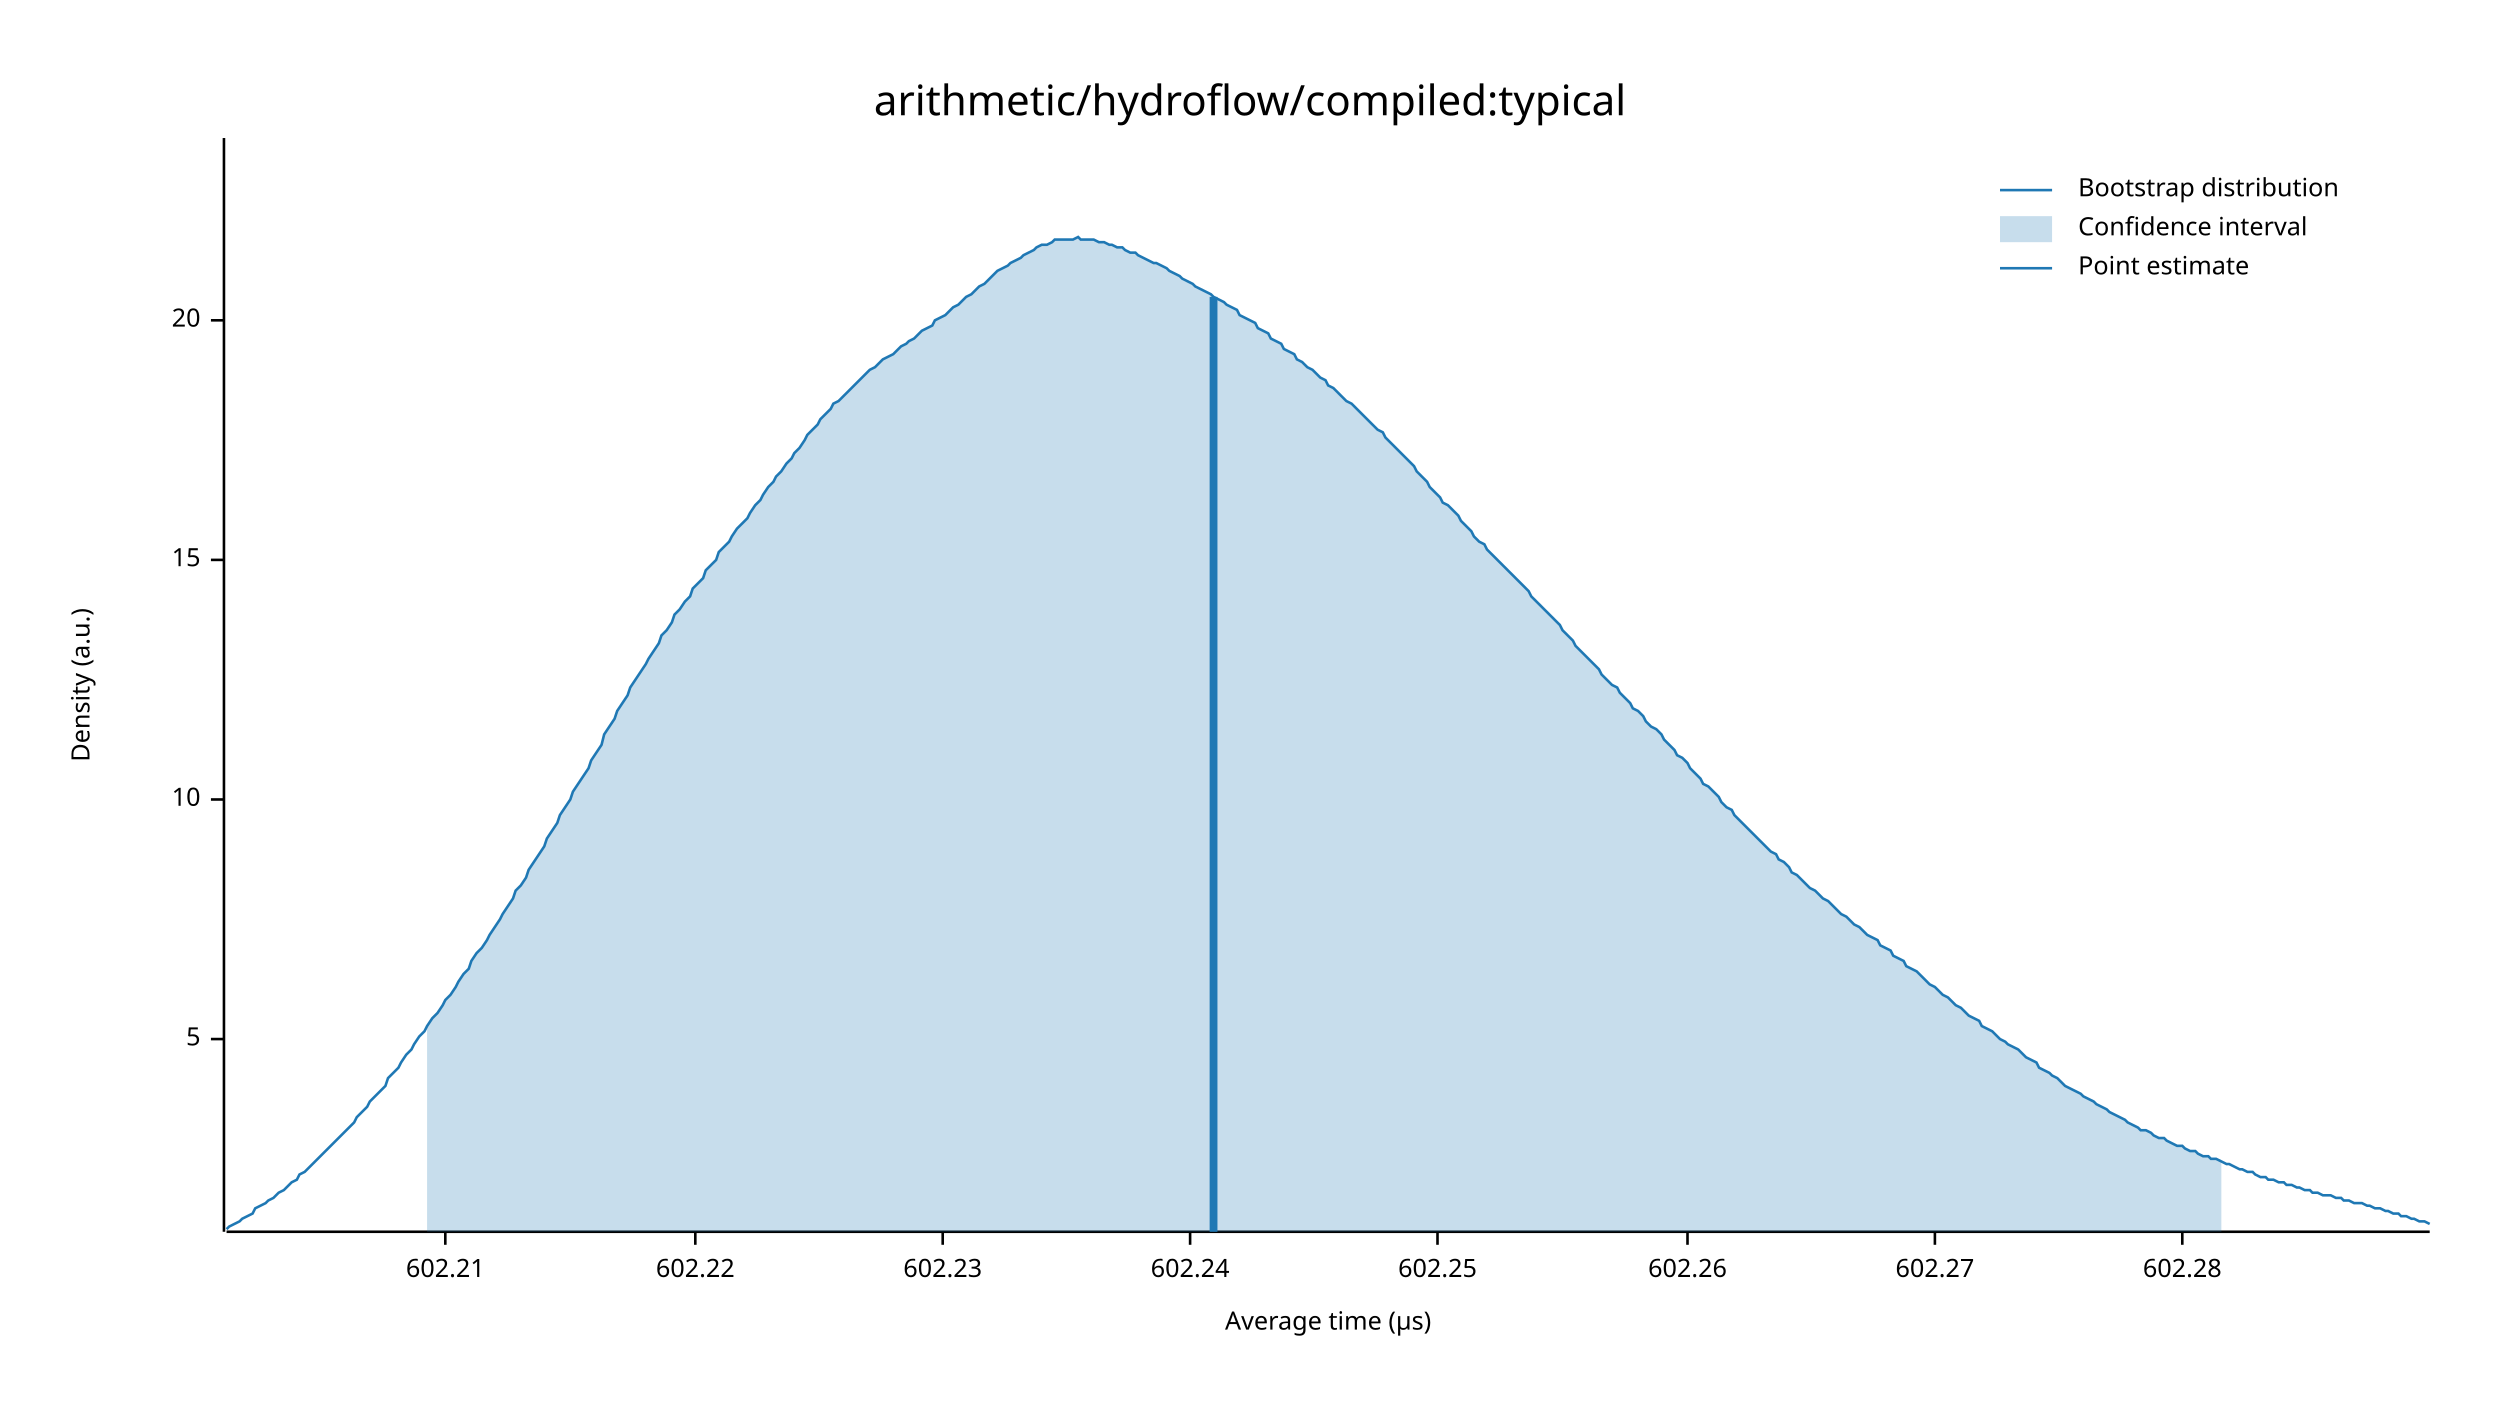
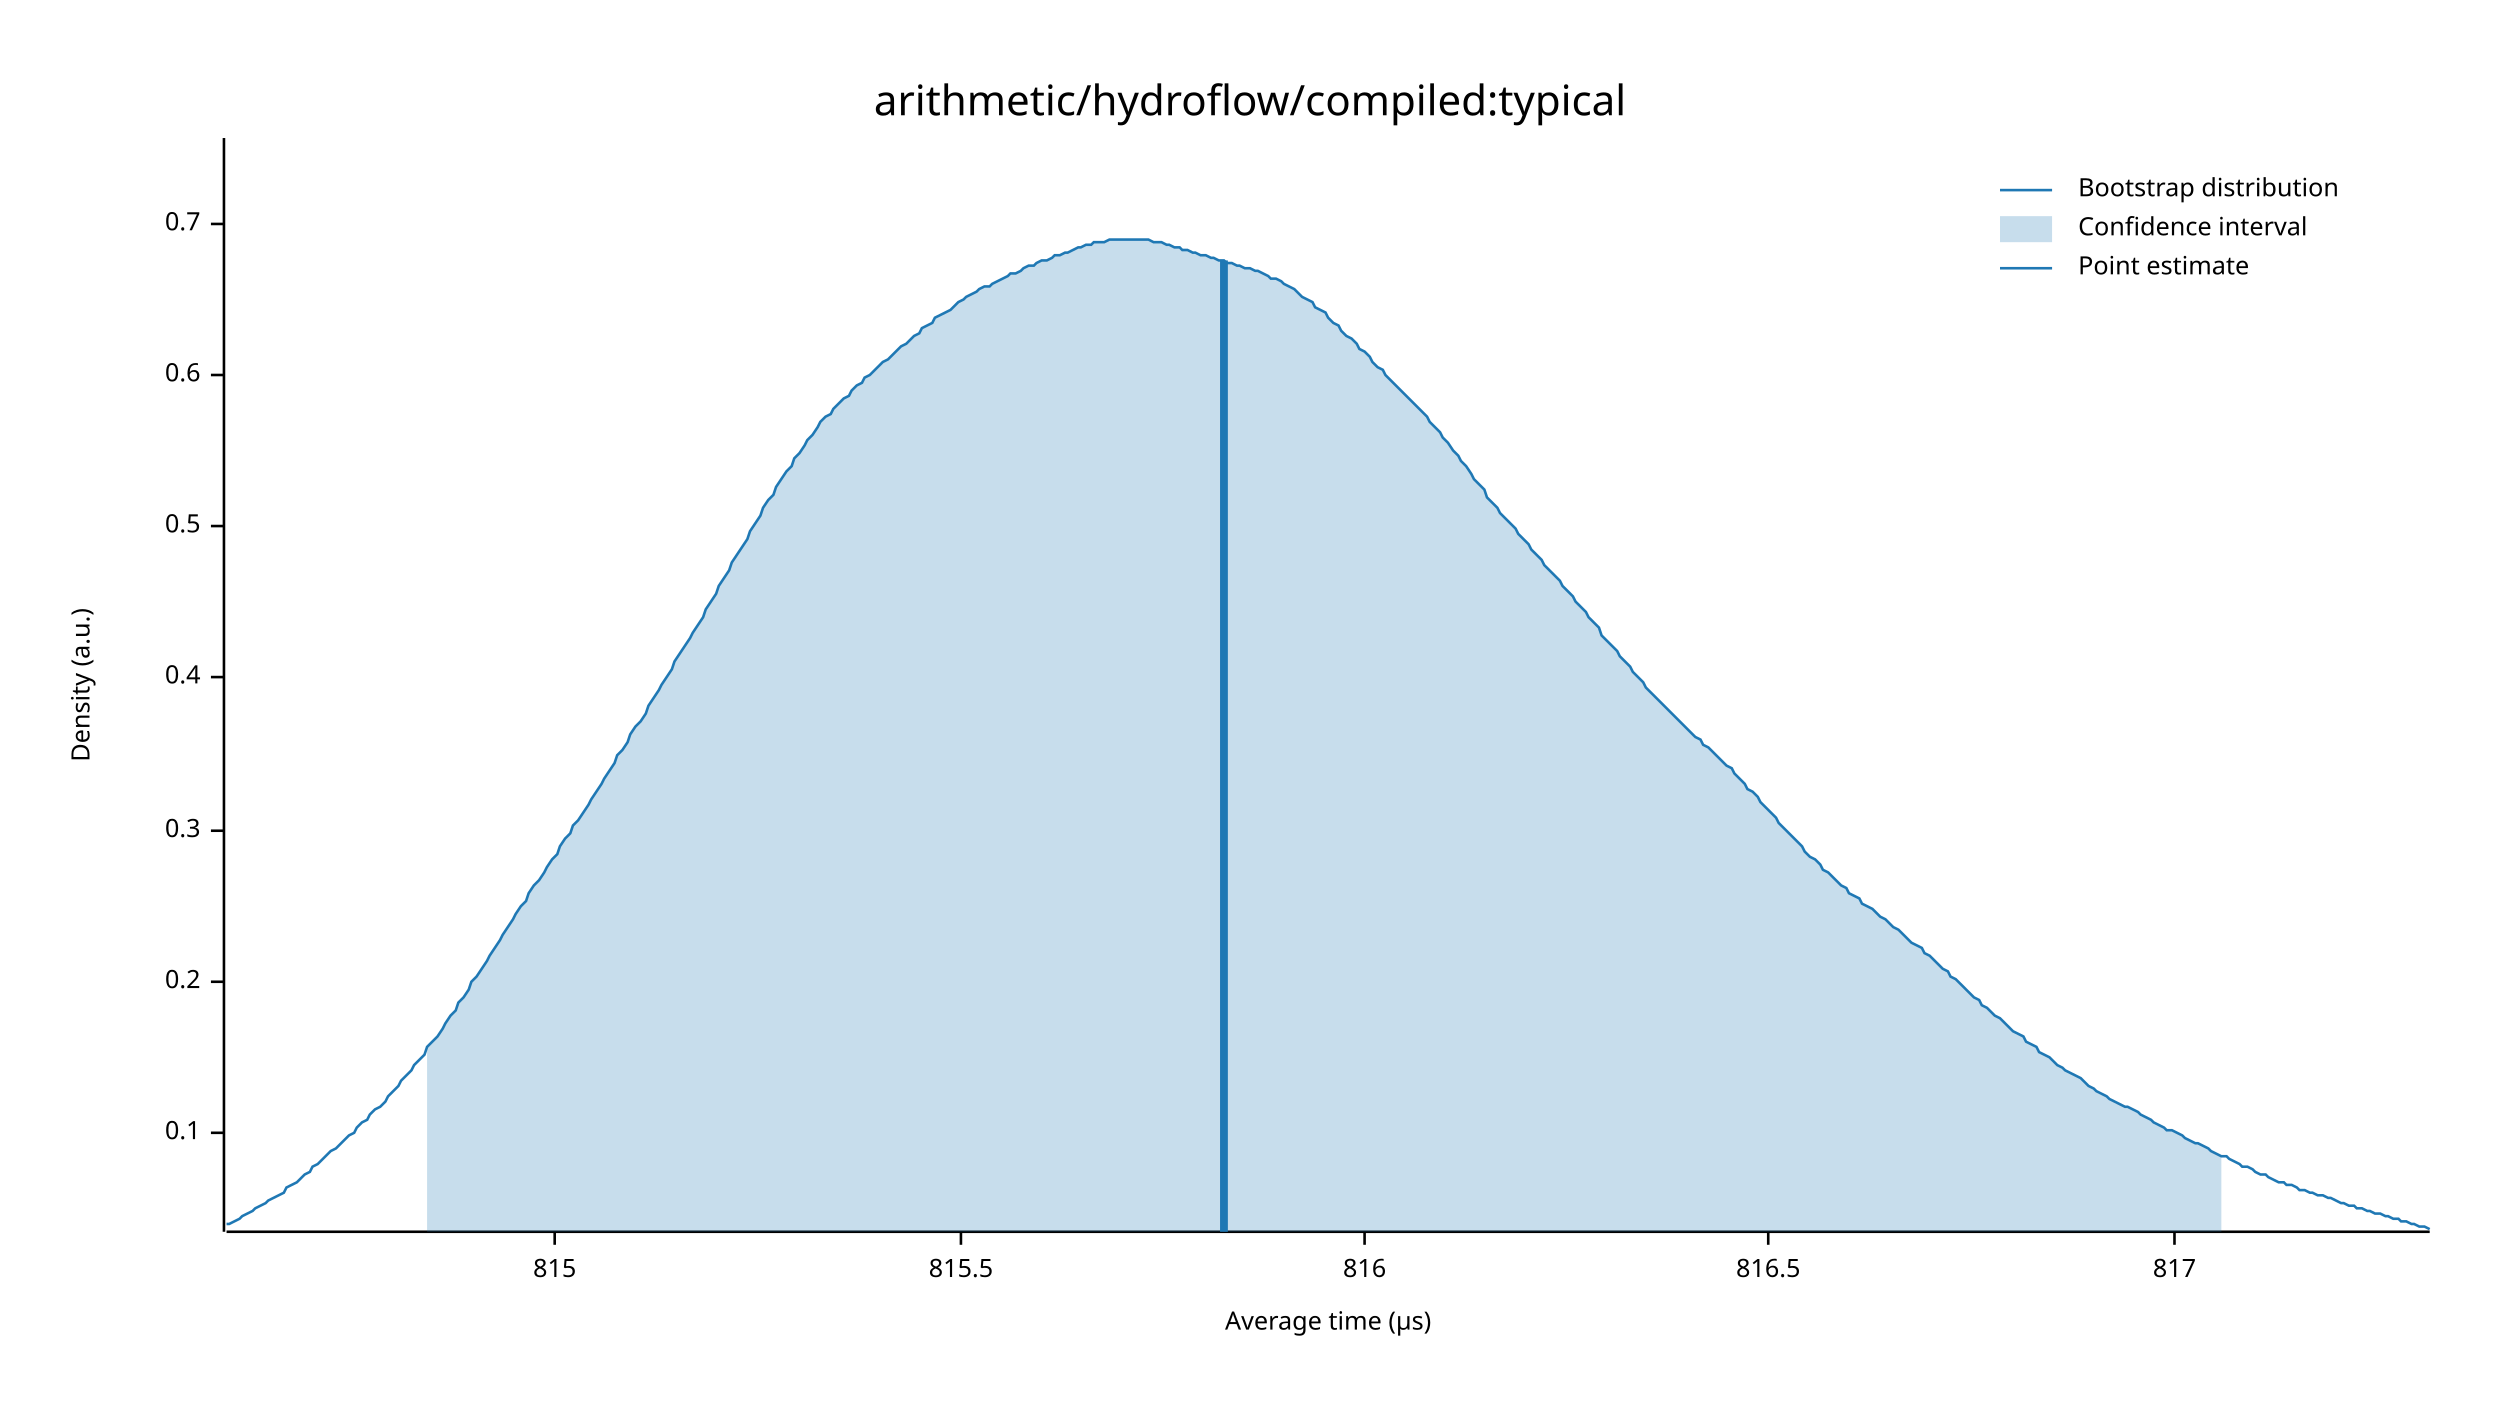
<svg xmlns="http://www.w3.org/2000/svg" width="960" height="540" viewBox="0 0 960 540">
  <text x="480" y="32" dy="0.76em" text-anchor="middle" font-family="sans-serif" font-size="16.129" opacity="1" fill="#000000">
arithmetic/hydroflow/compiled:typical
</text>
  <text x="27" y="263" dy="0.76em" text-anchor="middle" font-family="sans-serif" font-size="9.677" opacity="1" fill="#000000" transform="rotate(270, 27, 263)">
Density (a.u.)
</text>
  <text x="510" y="513" dy="-0.5ex" text-anchor="middle" font-family="sans-serif" font-size="9.677" opacity="1" fill="#000000">
Average time (µs)
</text>
  <polyline fill="none" opacity="1" stroke="#000000" stroke-width="1" points="86,53 86,473 " />
-   <text x="77" y="399" dy="0.5ex" text-anchor="end" font-family="sans-serif" font-size="9.677" opacity="1" fill="#000000">
- 5
+   <text x="77" y="435" dy="0.5ex" text-anchor="end" font-family="sans-serif" font-size="9.677" opacity="1" fill="#000000">
+ 0.1
</text>
-   <polyline fill="none" opacity="1" stroke="#000000" stroke-width="1" points="81,399 86,399 " />
-   <text x="77" y="307" dy="0.5ex" text-anchor="end" font-family="sans-serif" font-size="9.677" opacity="1" fill="#000000">
- 10
+   <polyline fill="none" opacity="1" stroke="#000000" stroke-width="1" points="81,435 86,435 " />
+   <text x="77" y="377" dy="0.5ex" text-anchor="end" font-family="sans-serif" font-size="9.677" opacity="1" fill="#000000">
+ 0.2
</text>
-   <polyline fill="none" opacity="1" stroke="#000000" stroke-width="1" points="81,307 86,307 " />
-   <text x="77" y="215" dy="0.5ex" text-anchor="end" font-family="sans-serif" font-size="9.677" opacity="1" fill="#000000">
- 15
+   <polyline fill="none" opacity="1" stroke="#000000" stroke-width="1" points="81,377 86,377 " />
+   <text x="77" y="319" dy="0.5ex" text-anchor="end" font-family="sans-serif" font-size="9.677" opacity="1" fill="#000000">
+ 0.3
</text>
-   <polyline fill="none" opacity="1" stroke="#000000" stroke-width="1" points="81,215 86,215 " />
-   <text x="77" y="123" dy="0.5ex" text-anchor="end" font-family="sans-serif" font-size="9.677" opacity="1" fill="#000000">
- 20
+   <polyline fill="none" opacity="1" stroke="#000000" stroke-width="1" points="81,319 86,319 " />
+   <text x="77" y="260" dy="0.5ex" text-anchor="end" font-family="sans-serif" font-size="9.677" opacity="1" fill="#000000">
+ 0.4
</text>
-   <polyline fill="none" opacity="1" stroke="#000000" stroke-width="1" points="81,123 86,123 " />
+   <polyline fill="none" opacity="1" stroke="#000000" stroke-width="1" points="81,260 86,260 " />
+   <text x="77" y="202" dy="0.5ex" text-anchor="end" font-family="sans-serif" font-size="9.677" opacity="1" fill="#000000">
+ 0.5
+ </text>
+   <polyline fill="none" opacity="1" stroke="#000000" stroke-width="1" points="81,202 86,202 " />
+   <text x="77" y="144" dy="0.5ex" text-anchor="end" font-family="sans-serif" font-size="9.677" opacity="1" fill="#000000">
+ 0.6
+ </text>
+   <polyline fill="none" opacity="1" stroke="#000000" stroke-width="1" points="81,144 86,144 " />
+   <text x="77" y="86" dy="0.5ex" text-anchor="end" font-family="sans-serif" font-size="9.677" opacity="1" fill="#000000">
+ 0.7
+ </text>
+   <polyline fill="none" opacity="1" stroke="#000000" stroke-width="1" points="81,86 86,86 " />
  <polyline fill="none" opacity="1" stroke="#000000" stroke-width="1" points="87,473 933,473 " />
-   <text x="171" y="483" dy="0.76em" text-anchor="middle" font-family="sans-serif" font-size="9.677" opacity="1" fill="#000000">
- 602.21
+   <text x="213" y="483" dy="0.76em" text-anchor="middle" font-family="sans-serif" font-size="9.677" opacity="1" fill="#000000">
+ 815
</text>
-   <polyline fill="none" opacity="1" stroke="#000000" stroke-width="1" points="171,473 171,478 " />
-   <text x="267" y="483" dy="0.76em" text-anchor="middle" font-family="sans-serif" font-size="9.677" opacity="1" fill="#000000">
- 602.22
+   <polyline fill="none" opacity="1" stroke="#000000" stroke-width="1" points="213,473 213,478 " />
+   <text x="369" y="483" dy="0.76em" text-anchor="middle" font-family="sans-serif" font-size="9.677" opacity="1" fill="#000000">
+ 815.5
</text>
-   <polyline fill="none" opacity="1" stroke="#000000" stroke-width="1" points="267,473 267,478 " />
-   <text x="362" y="483" dy="0.76em" text-anchor="middle" font-family="sans-serif" font-size="9.677" opacity="1" fill="#000000">
- 602.23
+   <polyline fill="none" opacity="1" stroke="#000000" stroke-width="1" points="369,473 369,478 " />
+   <text x="524" y="483" dy="0.76em" text-anchor="middle" font-family="sans-serif" font-size="9.677" opacity="1" fill="#000000">
+ 816
</text>
-   <polyline fill="none" opacity="1" stroke="#000000" stroke-width="1" points="362,473 362,478 " />
-   <text x="457" y="483" dy="0.76em" text-anchor="middle" font-family="sans-serif" font-size="9.677" opacity="1" fill="#000000">
- 602.24
+   <polyline fill="none" opacity="1" stroke="#000000" stroke-width="1" points="524,473 524,478 " />
+   <text x="679" y="483" dy="0.76em" text-anchor="middle" font-family="sans-serif" font-size="9.677" opacity="1" fill="#000000">
+ 816.5
</text>
-   <polyline fill="none" opacity="1" stroke="#000000" stroke-width="1" points="457,473 457,478 " />
-   <text x="552" y="483" dy="0.76em" text-anchor="middle" font-family="sans-serif" font-size="9.677" opacity="1" fill="#000000">
- 602.25
+   <polyline fill="none" opacity="1" stroke="#000000" stroke-width="1" points="679,473 679,478 " />
+   <text x="835" y="483" dy="0.76em" text-anchor="middle" font-family="sans-serif" font-size="9.677" opacity="1" fill="#000000">
+ 817
</text>
-   <polyline fill="none" opacity="1" stroke="#000000" stroke-width="1" points="552,473 552,478 " />
-   <text x="648" y="483" dy="0.76em" text-anchor="middle" font-family="sans-serif" font-size="9.677" opacity="1" fill="#000000">
- 602.26
- </text>
-   <polyline fill="none" opacity="1" stroke="#000000" stroke-width="1" points="648,473 648,478 " />
-   <text x="743" y="483" dy="0.76em" text-anchor="middle" font-family="sans-serif" font-size="9.677" opacity="1" fill="#000000">
- 602.27
- </text>
-   <polyline fill="none" opacity="1" stroke="#000000" stroke-width="1" points="743,473 743,478 " />
-   <text x="838" y="483" dy="0.76em" text-anchor="middle" font-family="sans-serif" font-size="9.677" opacity="1" fill="#000000">
- 602.28
- </text>
-   <polyline fill="none" opacity="1" stroke="#000000" stroke-width="1" points="838,473 838,478 " />
-   <polyline fill="none" opacity="1" stroke="#1F78B4" stroke-width="1" points="87,472 88,471 90,470 92,469 93,468 95,467 97,466 98,464 100,463 102,462 103,461 105,460 107,458 109,457 110,456 112,454 114,453 115,451 117,450 119,448 120,447 122,445 124,443 125,442 127,440 129,438 131,436 132,435 134,433 136,431 137,429 139,427 141,425 142,423 144,421 146,419 148,417 149,414 151,412 153,410 154,408 156,405 158,403 159,401 161,398 163,396 164,394 166,391 168,389 170,386 171,384 173,382 175,379 176,377 178,374 180,372 181,369 183,366 185,364 187,361 188,359 190,356 192,353 193,351 195,348 197,345 198,342 200,340 202,337 203,334 205,331 207,328 209,325 210,322 212,319 214,316 215,313 217,310 219,307 220,304 222,301 224,298 226,295 227,292 229,289 231,286 232,282 234,279 236,276 237,273 239,270 241,267 242,264 244,261 246,258 248,255 249,253 251,250 253,247 254,244 256,242 258,239 259,236 261,234 263,231 265,229 266,226 268,224 270,222 271,219 273,217 275,215 276,212 278,210 280,208 281,206 283,203 285,201 287,199 288,197 290,194 292,192 293,190 295,187 297,185 298,183 300,181 302,178 304,176 305,174 307,172 309,169 310,167 312,165 314,163 315,161 317,159 319,157 320,155 322,154 324,152 326,150 327,149 329,147 331,145 332,144 334,142 336,141 337,140 339,138 341,137 343,136 344,135 346,133 348,132 349,131 351,130 353,128 354,127 356,126 358,125 359,123 361,122 363,121 365,119 366,118 368,117 370,115 371,114 373,113 375,111 376,110 378,109 380,107 381,106 383,104 385,103 387,102 388,101 390,100 392,99 393,98 395,97 397,96 398,95 400,94 402,94 404,93 405,92 407,92 409,92 410,92 412,92 414,91 415,92 417,92 419,92 420,92 422,93 424,93 426,94 427,94 429,95 431,95 432,96 434,97 436,97 437,98 439,99 441,100 443,101 444,101 446,102 448,103 449,104 451,105 453,106 454,107 456,108 458,109 459,110 461,111 463,112 465,113 466,114 468,115 470,116 471,117 473,118 475,119 476,121 478,122 480,123 482,124 483,126 485,127 487,128 488,130 490,131 492,132 493,134 495,135 497,136 498,138 500,139 502,141 504,142 505,143 507,145 509,146 510,148 512,149 514,151 515,152 517,154 519,155 521,157 522,158 524,160 526,162 527,163 529,165 531,166 532,168 534,170 536,172 537,173 539,175 541,177 543,179 544,181 546,183 548,185 549,187 551,189 553,191 554,193 556,194 558,196 560,198 561,200 563,202 565,204 566,206 568,208 570,209 571,211 573,213 575,215 576,216 578,218 580,220 582,222 583,223 585,225 587,227 588,229 590,231 592,233 593,234 595,236 597,238 599,240 600,242 602,244 604,246 605,248 607,250 609,252 610,253 612,255 614,257 615,259 617,261 619,263 621,264 622,266 624,268 626,270 627,272 629,273 631,275 632,277 634,279 636,280 638,282 639,284 641,286 643,288 644,290 646,291 648,293 649,295 651,297 653,299 654,301 656,302 658,304 660,306 661,308 663,310 665,311 666,313 668,315 670,317 671,318 673,320 675,322 676,323 678,325 680,327 682,328 683,330 685,331 687,333 688,335 690,336 692,338 693,339 695,341 697,342 699,344 700,345 702,346 704,348 705,349 707,351 709,352 710,353 712,355 714,356 715,357 717,359 719,360 721,361 722,363 724,364 726,365 727,367 729,368 731,369 732,371 734,372 736,373 738,375 739,376 741,378 743,379 744,380 746,382 748,383 749,384 751,386 753,387 754,388 756,390 758,391 760,392 761,394 763,395 765,396 766,397 768,399 770,400 771,401 773,402 775,403 777,405 778,406 780,407 782,408 783,410 785,411 787,412 788,413 790,414 792,416 793,417 795,418 797,419 799,420 800,421 802,422 804,423 805,424 807,425 809,426 810,427 812,428 814,429 816,430 817,431 819,432 821,433 822,434 824,434 826,435 827,436 829,437 831,437 832,438 834,439 836,440 838,440 839,441 841,442 843,442 844,443 846,444 848,444 849,445 851,445 853,446 855,447 856,447 858,448 860,449 861,449 863,450 865,450 866,451 868,452 870,452 871,453 873,453 875,454 877,454 878,455 880,455 882,456 883,456 885,457 887,457 888,458 890,458 892,459 894,459 895,459 897,460 899,460 900,461 902,461 904,462 905,462 907,462 909,463 910,463 912,464 914,464 916,465 917,465 919,466 921,466 922,467 924,467 926,468 927,468 929,469 931,469 933,470 " />
-   <polygon opacity="0.25" fill="#1F78B4" points="164,394 166,391 168,389 170,386 171,384 173,382 175,379 176,377 178,374 180,372 181,369 183,366 185,364 187,361 188,359 190,356 192,353 193,351 195,348 197,345 198,342 200,340 202,337 203,334 205,331 207,328 209,325 210,322 212,319 214,316 215,313 217,310 219,307 220,304 222,301 224,298 226,295 227,292 229,289 231,286 232,282 234,279 236,276 237,273 239,270 241,267 242,264 244,261 246,258 248,255 249,253 251,250 253,247 254,244 256,242 258,239 259,236 261,234 263,231 265,229 266,226 268,224 270,222 271,219 273,217 275,215 276,212 278,210 280,208 281,206 283,203 285,201 287,199 288,197 290,194 292,192 293,190 295,187 297,185 298,183 300,181 302,178 304,176 305,174 307,172 309,169 310,167 312,165 314,163 315,161 317,159 319,157 320,155 322,154 324,152 326,150 327,149 329,147 331,145 332,144 334,142 336,141 337,140 339,138 341,137 343,136 344,135 346,133 348,132 349,131 351,130 353,128 354,127 356,126 358,125 359,123 361,122 363,121 365,119 366,118 368,117 370,115 371,114 373,113 375,111 376,110 378,109 380,107 381,106 383,104 385,103 387,102 388,101 390,100 392,99 393,98 395,97 397,96 398,95 400,94 402,94 404,93 405,92 407,92 409,92 410,92 412,92 414,91 415,92 417,92 419,92 420,92 422,93 424,93 426,94 427,94 429,95 431,95 432,96 434,97 436,97 437,98 439,99 441,100 443,101 444,101 446,102 448,103 449,104 451,105 453,106 454,107 456,108 458,109 459,110 461,111 463,112 465,113 466,114 468,115 470,116 471,117 473,118 475,119 476,121 478,122 480,123 482,124 483,126 485,127 487,128 488,130 490,131 492,132 493,134 495,135 497,136 498,138 500,139 502,141 504,142 505,143 507,145 509,146 510,148 512,149 514,151 515,152 517,154 519,155 521,157 522,158 524,160 526,162 527,163 529,165 531,166 532,168 534,170 536,172 537,173 539,175 541,177 543,179 544,181 546,183 548,185 549,187 551,189 553,191 554,193 556,194 558,196 560,198 561,200 563,202 565,204 566,206 568,208 570,209 571,211 573,213 575,215 576,216 578,218 580,220 582,222 583,223 585,225 587,227 588,229 590,231 592,233 593,234 595,236 597,238 599,240 600,242 602,244 604,246 605,248 607,250 609,252 610,253 612,255 614,257 615,259 617,261 619,263 621,264 622,266 624,268 626,270 627,272 629,273 631,275 632,277 634,279 636,280 638,282 639,284 641,286 643,288 644,290 646,291 648,293 649,295 651,297 653,299 654,301 656,302 658,304 660,306 661,308 663,310 665,311 666,313 668,315 670,317 671,318 673,320 675,322 676,323 678,325 680,327 682,328 683,330 685,331 687,333 688,335 690,336 692,338 693,339 695,341 697,342 699,344 700,345 702,346 704,348 705,349 707,351 709,352 710,353 712,355 714,356 715,357 717,359 719,360 721,361 722,363 724,364 726,365 727,367 729,368 731,369 732,371 734,372 736,373 738,375 739,376 741,378 743,379 744,380 746,382 748,383 749,384 751,386 753,387 754,388 756,390 758,391 760,392 761,394 763,395 765,396 766,397 768,399 770,400 771,401 773,402 775,403 777,405 778,406 780,407 782,408 783,410 785,411 787,412 788,413 790,414 792,416 793,417 795,418 797,419 799,420 800,421 802,422 804,423 805,424 807,425 809,426 810,427 812,428 814,429 816,430 817,431 819,432 821,433 822,434 824,434 826,435 827,436 829,437 831,437 832,438 834,439 836,440 838,440 839,441 841,442 843,442 844,443 846,444 848,444 849,445 851,445 853,446 853,473 164,473 " />
-   <polyline fill="none" opacity="1" stroke="#1F78B4" stroke-width="3" points="466,473 466,114 " />
+   <polyline fill="none" opacity="1" stroke="#000000" stroke-width="1" points="835,473 835,478 " />
+   <polyline fill="none" opacity="1" stroke="#1F78B4" stroke-width="1" points="87,470 88,470 90,469 92,468 93,467 95,466 97,465 98,464 100,463 102,462 103,461 105,460 107,459 109,458 110,456 112,455 114,454 115,453 117,451 119,450 120,448 122,447 124,445 125,444 127,442 129,441 131,439 132,438 134,436 136,435 137,433 139,431 141,430 142,428 144,426 146,425 148,423 149,421 151,419 153,417 154,415 156,413 158,411 159,409 161,407 163,405 164,402 166,400 168,398 170,395 171,393 173,390 175,388 176,385 178,383 180,380 181,377 183,375 185,372 187,369 188,367 190,364 192,361 193,359 195,356 197,353 198,351 200,348 202,346 203,343 205,340 207,338 209,335 210,333 212,330 214,328 215,325 217,322 219,320 220,317 222,315 224,312 226,309 227,307 229,304 231,301 232,299 234,296 236,293 237,290 239,288 241,285 242,282 244,279 246,277 248,274 249,271 251,268 253,265 254,263 256,260 258,257 259,254 261,251 263,248 265,245 266,243 268,240 270,237 271,234 273,231 275,228 276,225 278,222 280,219 281,216 283,213 285,210 287,207 288,204 290,201 292,198 293,195 295,192 297,190 298,187 300,184 302,181 304,179 305,176 307,174 309,171 310,169 312,167 314,164 315,162 317,160 319,159 320,157 322,155 324,153 326,152 327,150 329,148 331,147 332,145 334,144 336,142 337,141 339,139 341,138 343,136 344,135 346,133 348,132 349,131 351,129 353,128 354,126 356,125 358,124 359,122 361,121 363,120 365,119 366,118 368,116 370,115 371,114 373,113 375,112 376,111 378,110 380,110 381,109 383,108 385,107 387,106 388,105 390,105 392,104 393,103 395,102 397,102 398,101 400,100 402,100 404,99 405,98 407,98 409,97 410,97 412,96 414,95 415,95 417,94 419,94 420,93 422,93 424,93 426,92 427,92 429,92 431,92 432,92 434,92 436,92 437,92 439,92 441,92 443,93 444,93 446,93 448,94 449,94 451,95 453,95 454,96 456,96 458,97 459,97 461,98 463,98 465,99 466,99 468,100 470,100 471,101 473,101 475,102 476,102 478,103 480,103 482,104 483,104 485,105 487,106 488,107 490,107 492,108 493,109 495,110 497,111 498,112 500,114 502,115 504,116 505,118 507,119 509,120 510,122 512,124 514,125 515,127 517,129 519,130 521,132 522,134 524,135 526,137 527,139 529,141 531,142 532,144 534,146 536,148 537,149 539,151 541,153 543,155 544,156 546,158 548,160 549,162 551,164 553,166 554,168 556,170 558,173 560,175 561,177 563,179 565,182 566,184 568,186 570,188 571,191 573,193 575,195 576,197 578,199 580,201 582,203 583,205 585,207 587,209 588,211 590,213 592,215 593,217 595,219 597,221 599,223 600,225 602,227 604,229 605,231 607,233 609,235 610,237 612,239 614,241 615,244 617,246 619,248 621,250 622,252 624,254 626,256 627,258 629,260 631,262 632,264 634,266 636,268 638,270 639,271 641,273 643,275 644,276 646,278 648,280 649,281 651,283 653,284 654,286 656,287 658,289 660,291 661,292 663,294 665,295 666,297 668,299 670,301 671,303 673,304 675,306 676,308 678,310 680,312 682,314 683,316 685,318 687,320 688,321 690,323 692,325 693,327 695,329 697,330 699,332 700,334 702,335 704,337 705,338 707,340 709,341 710,343 712,344 714,345 715,347 717,348 719,349 721,351 722,352 724,353 726,355 727,356 729,357 731,359 732,360 734,362 736,363 738,364 739,366 741,367 743,369 744,370 746,372 748,373 749,375 751,376 753,378 754,379 756,381 758,383 760,384 761,386 763,387 765,389 766,390 768,391 770,393 771,394 773,396 775,397 777,398 778,400 780,401 782,402 783,404 785,405 787,406 788,407 790,409 792,410 793,411 795,412 797,413 799,414 800,415 802,417 804,418 805,419 807,420 809,421 810,422 812,423 814,424 816,425 817,425 819,426 821,427 822,428 824,429 826,430 827,431 829,432 831,433 832,434 834,434 836,435 838,436 839,437 841,438 843,439 844,439 846,440 848,441 849,442 851,443 853,444 855,444 856,445 858,446 860,447 861,448 863,448 865,449 866,450 868,451 870,451 871,452 873,453 875,454 877,454 878,455 880,455 882,456 883,457 885,457 887,458 888,458 890,459 892,459 894,460 895,460 897,461 899,462 900,462 902,463 904,463 905,464 907,464 909,465 910,465 912,466 914,466 916,467 917,467 919,468 921,468 922,469 924,469 926,470 927,470 929,471 931,471 933,472 " />
+   <polygon opacity="0.25" fill="#1F78B4" points="164,402 166,400 168,398 170,395 171,393 173,390 175,388 176,385 178,383 180,380 181,377 183,375 185,372 187,369 188,367 190,364 192,361 193,359 195,356 197,353 198,351 200,348 202,346 203,343 205,340 207,338 209,335 210,333 212,330 214,328 215,325 217,322 219,320 220,317 222,315 224,312 226,309 227,307 229,304 231,301 232,299 234,296 236,293 237,290 239,288 241,285 242,282 244,279 246,277 248,274 249,271 251,268 253,265 254,263 256,260 258,257 259,254 261,251 263,248 265,245 266,243 268,240 270,237 271,234 273,231 275,228 276,225 278,222 280,219 281,216 283,213 285,210 287,207 288,204 290,201 292,198 293,195 295,192 297,190 298,187 300,184 302,181 304,179 305,176 307,174 309,171 310,169 312,167 314,164 315,162 317,160 319,159 320,157 322,155 324,153 326,152 327,150 329,148 331,147 332,145 334,144 336,142 337,141 339,139 341,138 343,136 344,135 346,133 348,132 349,131 351,129 353,128 354,126 356,125 358,124 359,122 361,121 363,120 365,119 366,118 368,116 370,115 371,114 373,113 375,112 376,111 378,110 380,110 381,109 383,108 385,107 387,106 388,105 390,105 392,104 393,103 395,102 397,102 398,101 400,100 402,100 404,99 405,98 407,98 409,97 410,97 412,96 414,95 415,95 417,94 419,94 420,93 422,93 424,93 426,92 427,92 429,92 431,92 432,92 434,92 436,92 437,92 439,92 441,92 443,93 444,93 446,93 448,94 449,94 451,95 453,95 454,96 456,96 458,97 459,97 461,98 463,98 465,99 466,99 468,100 470,100 471,101 473,101 475,102 476,102 478,103 480,103 482,104 483,104 485,105 487,106 488,107 490,107 492,108 493,109 495,110 497,111 498,112 500,114 502,115 504,116 505,118 507,119 509,120 510,122 512,124 514,125 515,127 517,129 519,130 521,132 522,134 524,135 526,137 527,139 529,141 531,142 532,144 534,146 536,148 537,149 539,151 541,153 543,155 544,156 546,158 548,160 549,162 551,164 553,166 554,168 556,170 558,173 560,175 561,177 563,179 565,182 566,184 568,186 570,188 571,191 573,193 575,195 576,197 578,199 580,201 582,203 583,205 585,207 587,209 588,211 590,213 592,215 593,217 595,219 597,221 599,223 600,225 602,227 604,229 605,231 607,233 609,235 610,237 612,239 614,241 615,244 617,246 619,248 621,250 622,252 624,254 626,256 627,258 629,260 631,262 632,264 634,266 636,268 638,270 639,271 641,273 643,275 644,276 646,278 648,280 649,281 651,283 653,284 654,286 656,287 658,289 660,291 661,292 663,294 665,295 666,297 668,299 670,301 671,303 673,304 675,306 676,308 678,310 680,312 682,314 683,316 685,318 687,320 688,321 690,323 692,325 693,327 695,329 697,330 699,332 700,334 702,335 704,337 705,338 707,340 709,341 710,343 712,344 714,345 715,347 717,348 719,349 721,351 722,352 724,353 726,355 727,356 729,357 731,359 732,360 734,362 736,363 738,364 739,366 741,367 743,369 744,370 746,372 748,373 749,375 751,376 753,378 754,379 756,381 758,383 760,384 761,386 763,387 765,389 766,390 768,391 770,393 771,394 773,396 775,397 777,398 778,400 780,401 782,402 783,404 785,405 787,406 788,407 790,409 792,410 793,411 795,412 797,413 799,414 800,415 802,417 804,418 805,419 807,420 809,421 810,422 812,423 814,424 816,425 817,425 819,426 821,427 822,428 824,429 826,430 827,431 829,432 831,433 832,434 834,434 836,435 838,436 839,437 841,438 843,439 844,439 846,440 848,441 849,442 851,443 853,444 853,473 164,473 " />
+   <polyline fill="none" opacity="1" stroke="#1F78B4" stroke-width="3" points="470,473 470,100 " />
  <text x="798" y="68" dy="0.76em" text-anchor="start" font-family="sans-serif" font-size="9.677" opacity="1" fill="#000000">
Bootstrap distribution
</text>
  <text x="798" y="83" dy="0.76em" text-anchor="start" font-family="sans-serif" font-size="9.677" opacity="1" fill="#000000">
Confidence interval
</text>
  <text x="798" y="98" dy="0.76em" text-anchor="start" font-family="sans-serif" font-size="9.677" opacity="1" fill="#000000">
Point estimate
</text>
  <polyline fill="none" opacity="1" stroke="#1F78B4" stroke-width="1" points="768,73 788,73 " />
  <rect x="768" y="83" width="20" height="10" opacity="0.25" fill="#1F78B4" stroke="none" />
  <polyline fill="none" opacity="1" stroke="#1F78B4" stroke-width="1" points="768,103 788,103 " />
</svg>
